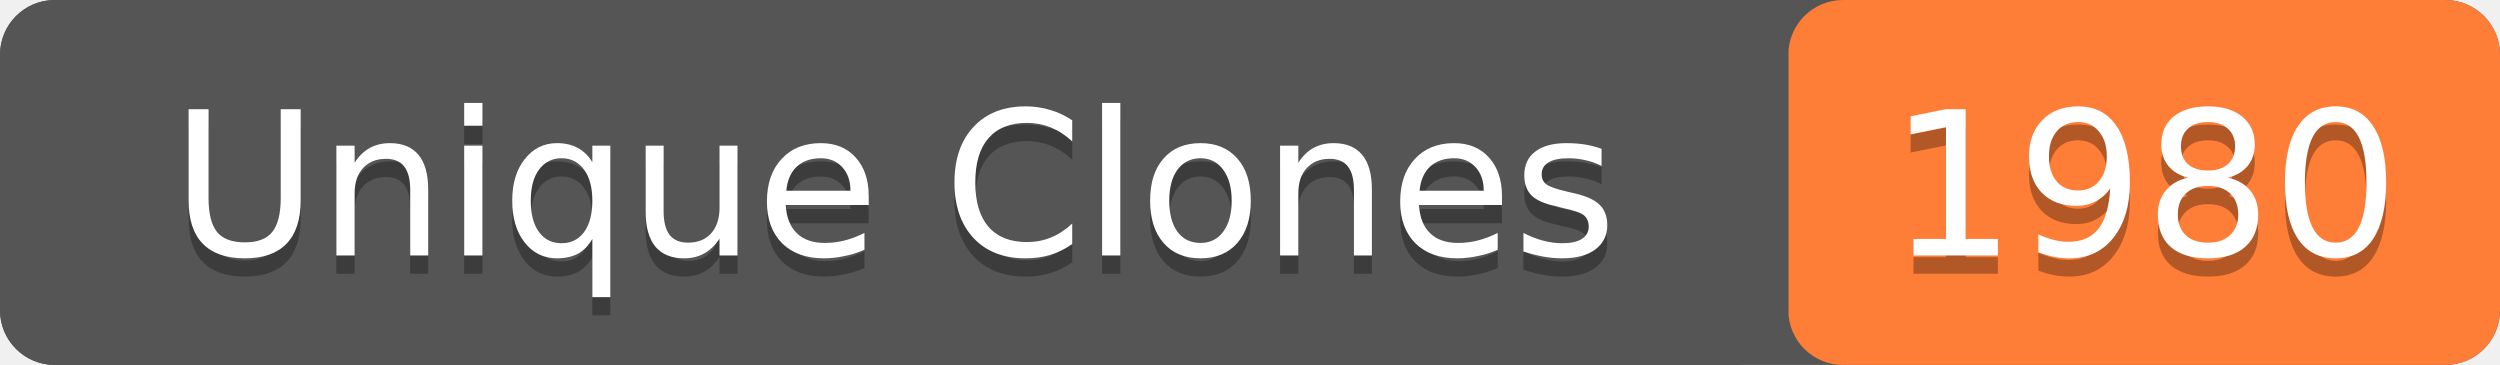
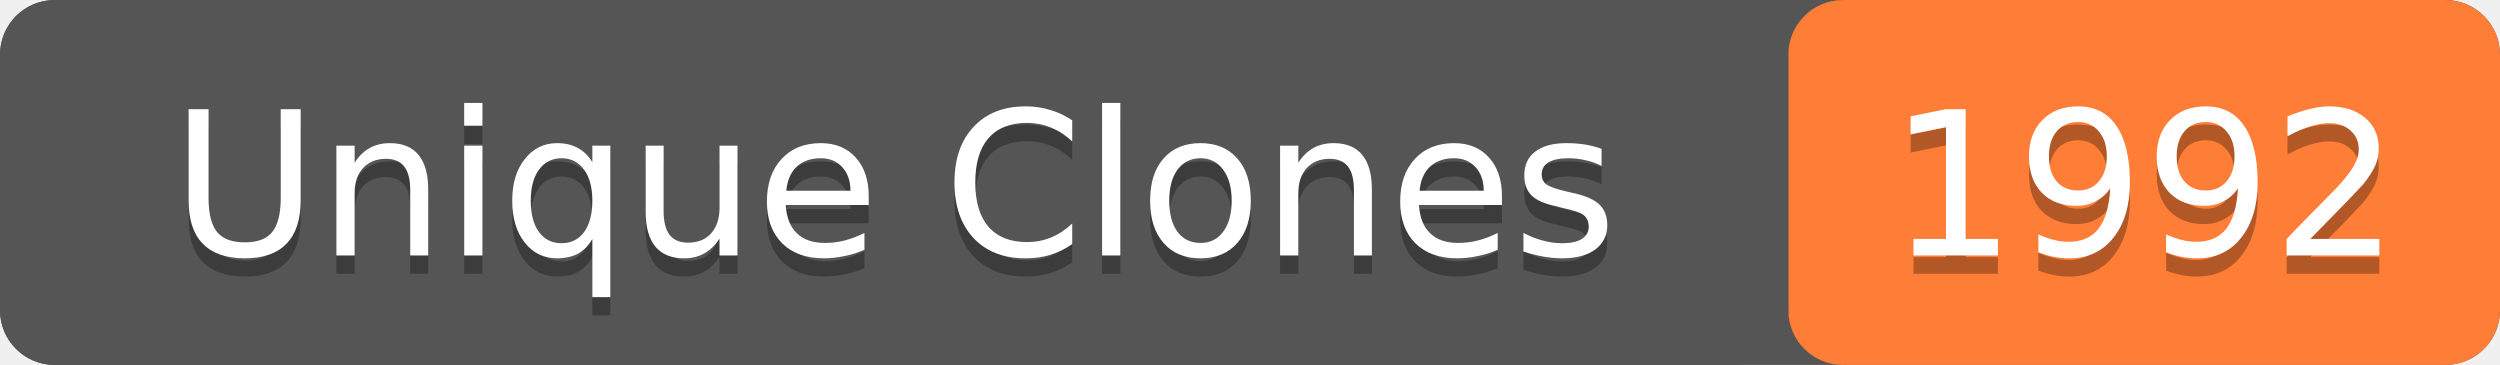
- <svg xmlns="http://www.w3.org/2000/svg" width="137" height="20" role="img" aria-label="Unique Clones: 1980">
+ <svg xmlns="http://www.w3.org/2000/svg" width="137" height="20" role="img" aria-label="Unique Clones: 1992">
  <rect width="137" height="20" rx="3" fill="#555" />
  <rect x="98" width="39" height="20" rx="3" fill="#fe7d37" />
  <rect width="98" height="20" rx="3" fill="#555" />
  <g fill="#fff" text-anchor="middle" font-family="Verdana,Geneva,DejaVu Sans,sans-serif" font-size="11">
    <text x="49" y="15" fill="#010101" fill-opacity=".3">Unique Clones</text>
    <text x="49" y="14">Unique Clones</text>
-     <text x="117.5" y="15" fill="#010101" fill-opacity=".3">1980</text>
-     <text x="117.5" y="14">1980</text>
+     <text x="117.5" y="15" fill="#010101" fill-opacity=".3">1992</text>
+     <text x="117.5" y="14">1992</text>
  </g>
</svg>
